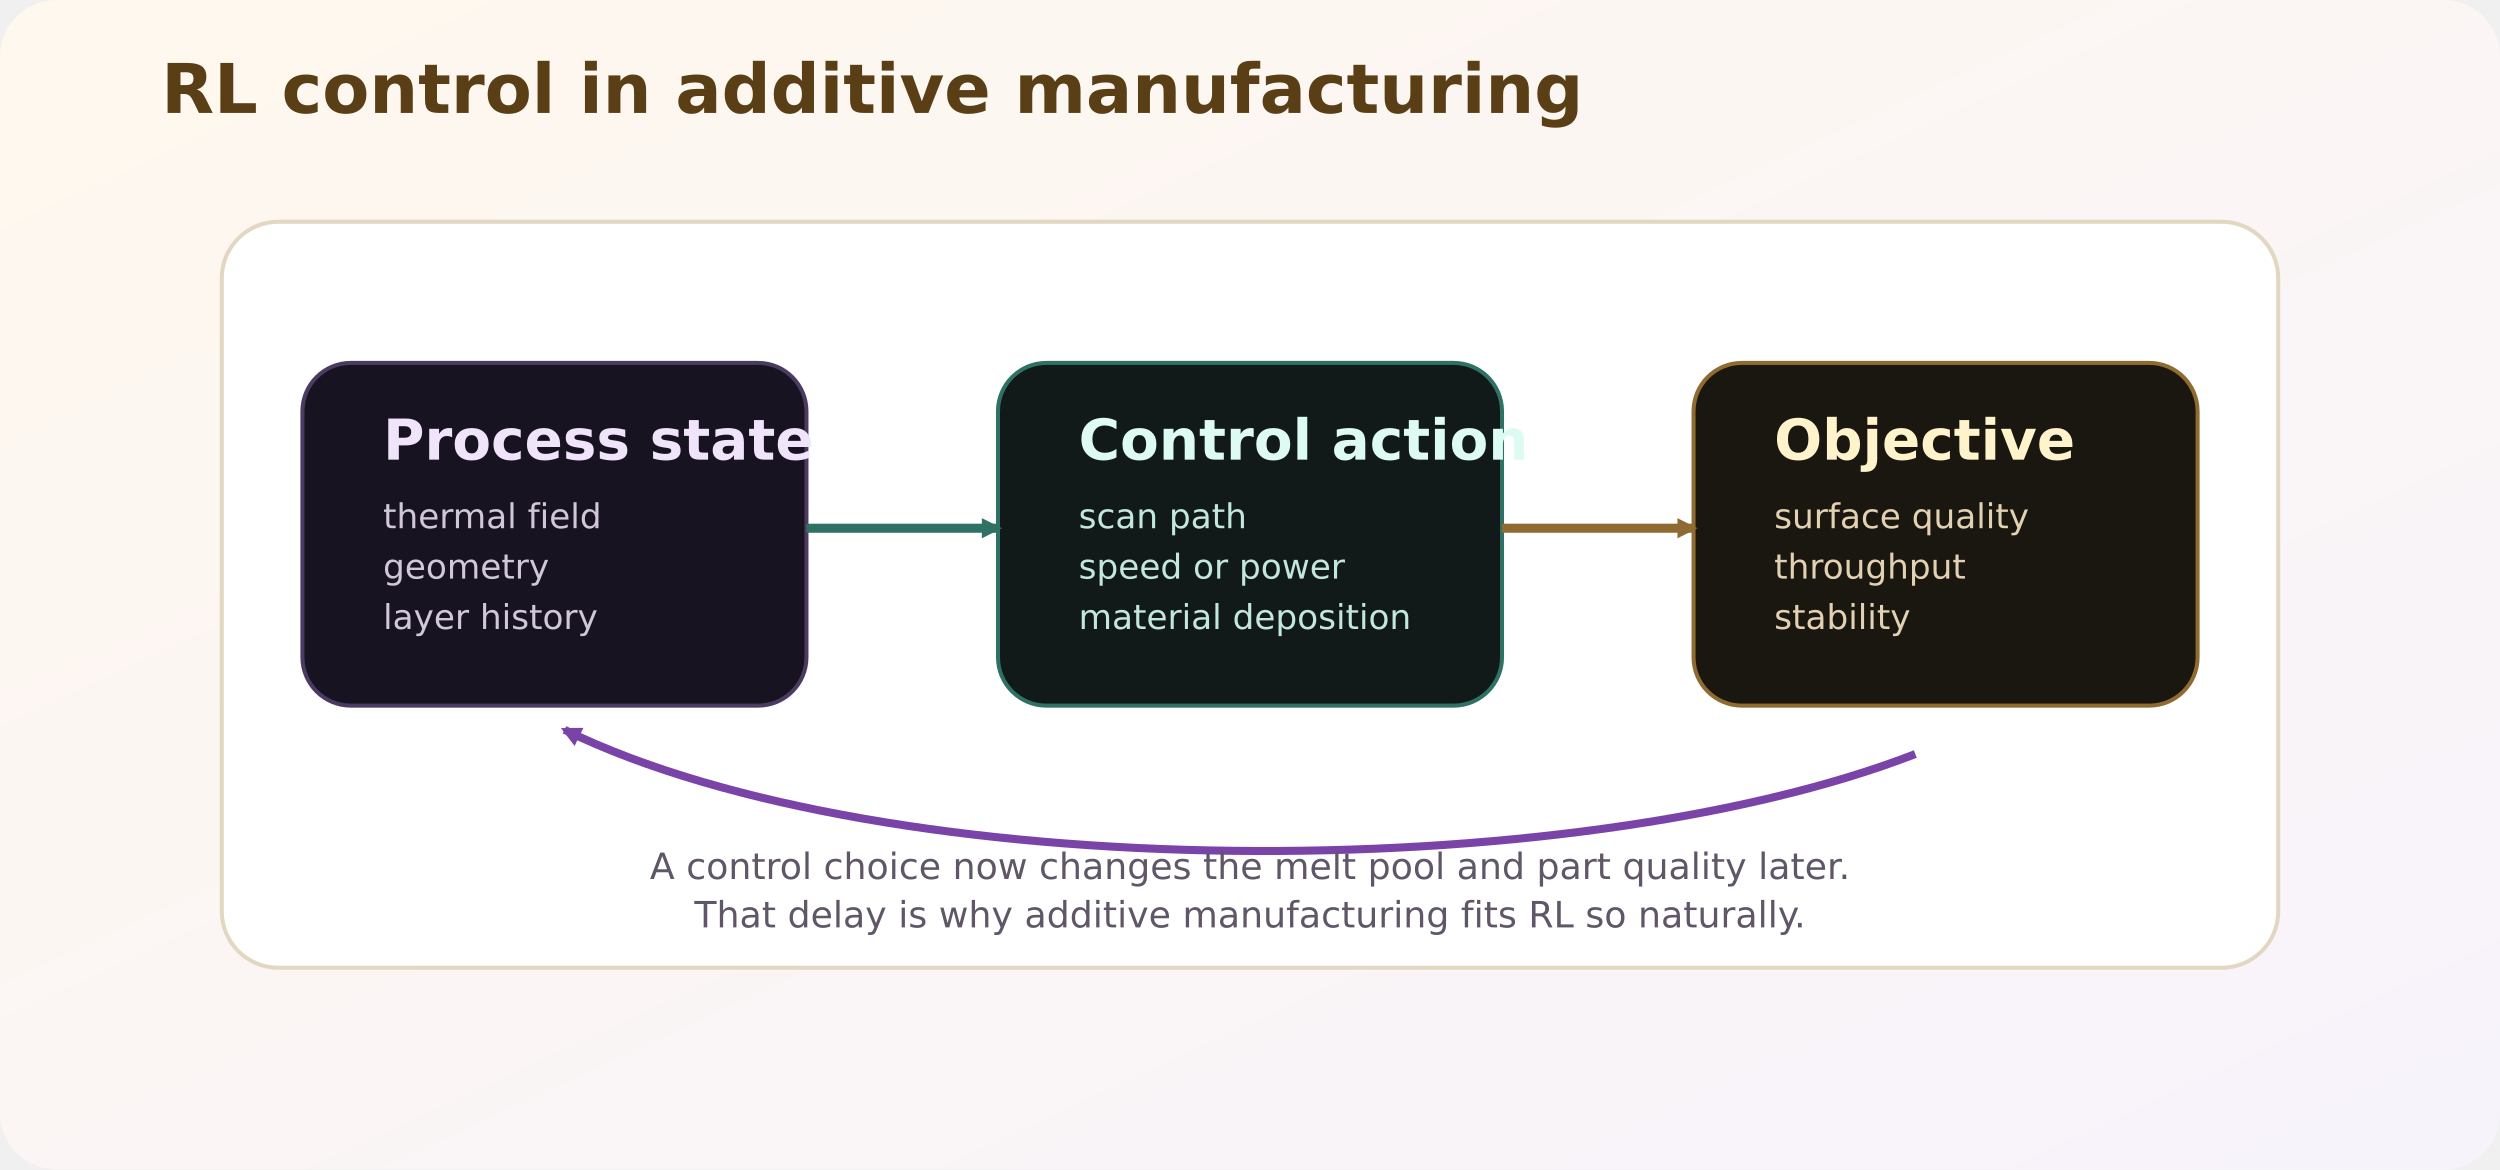
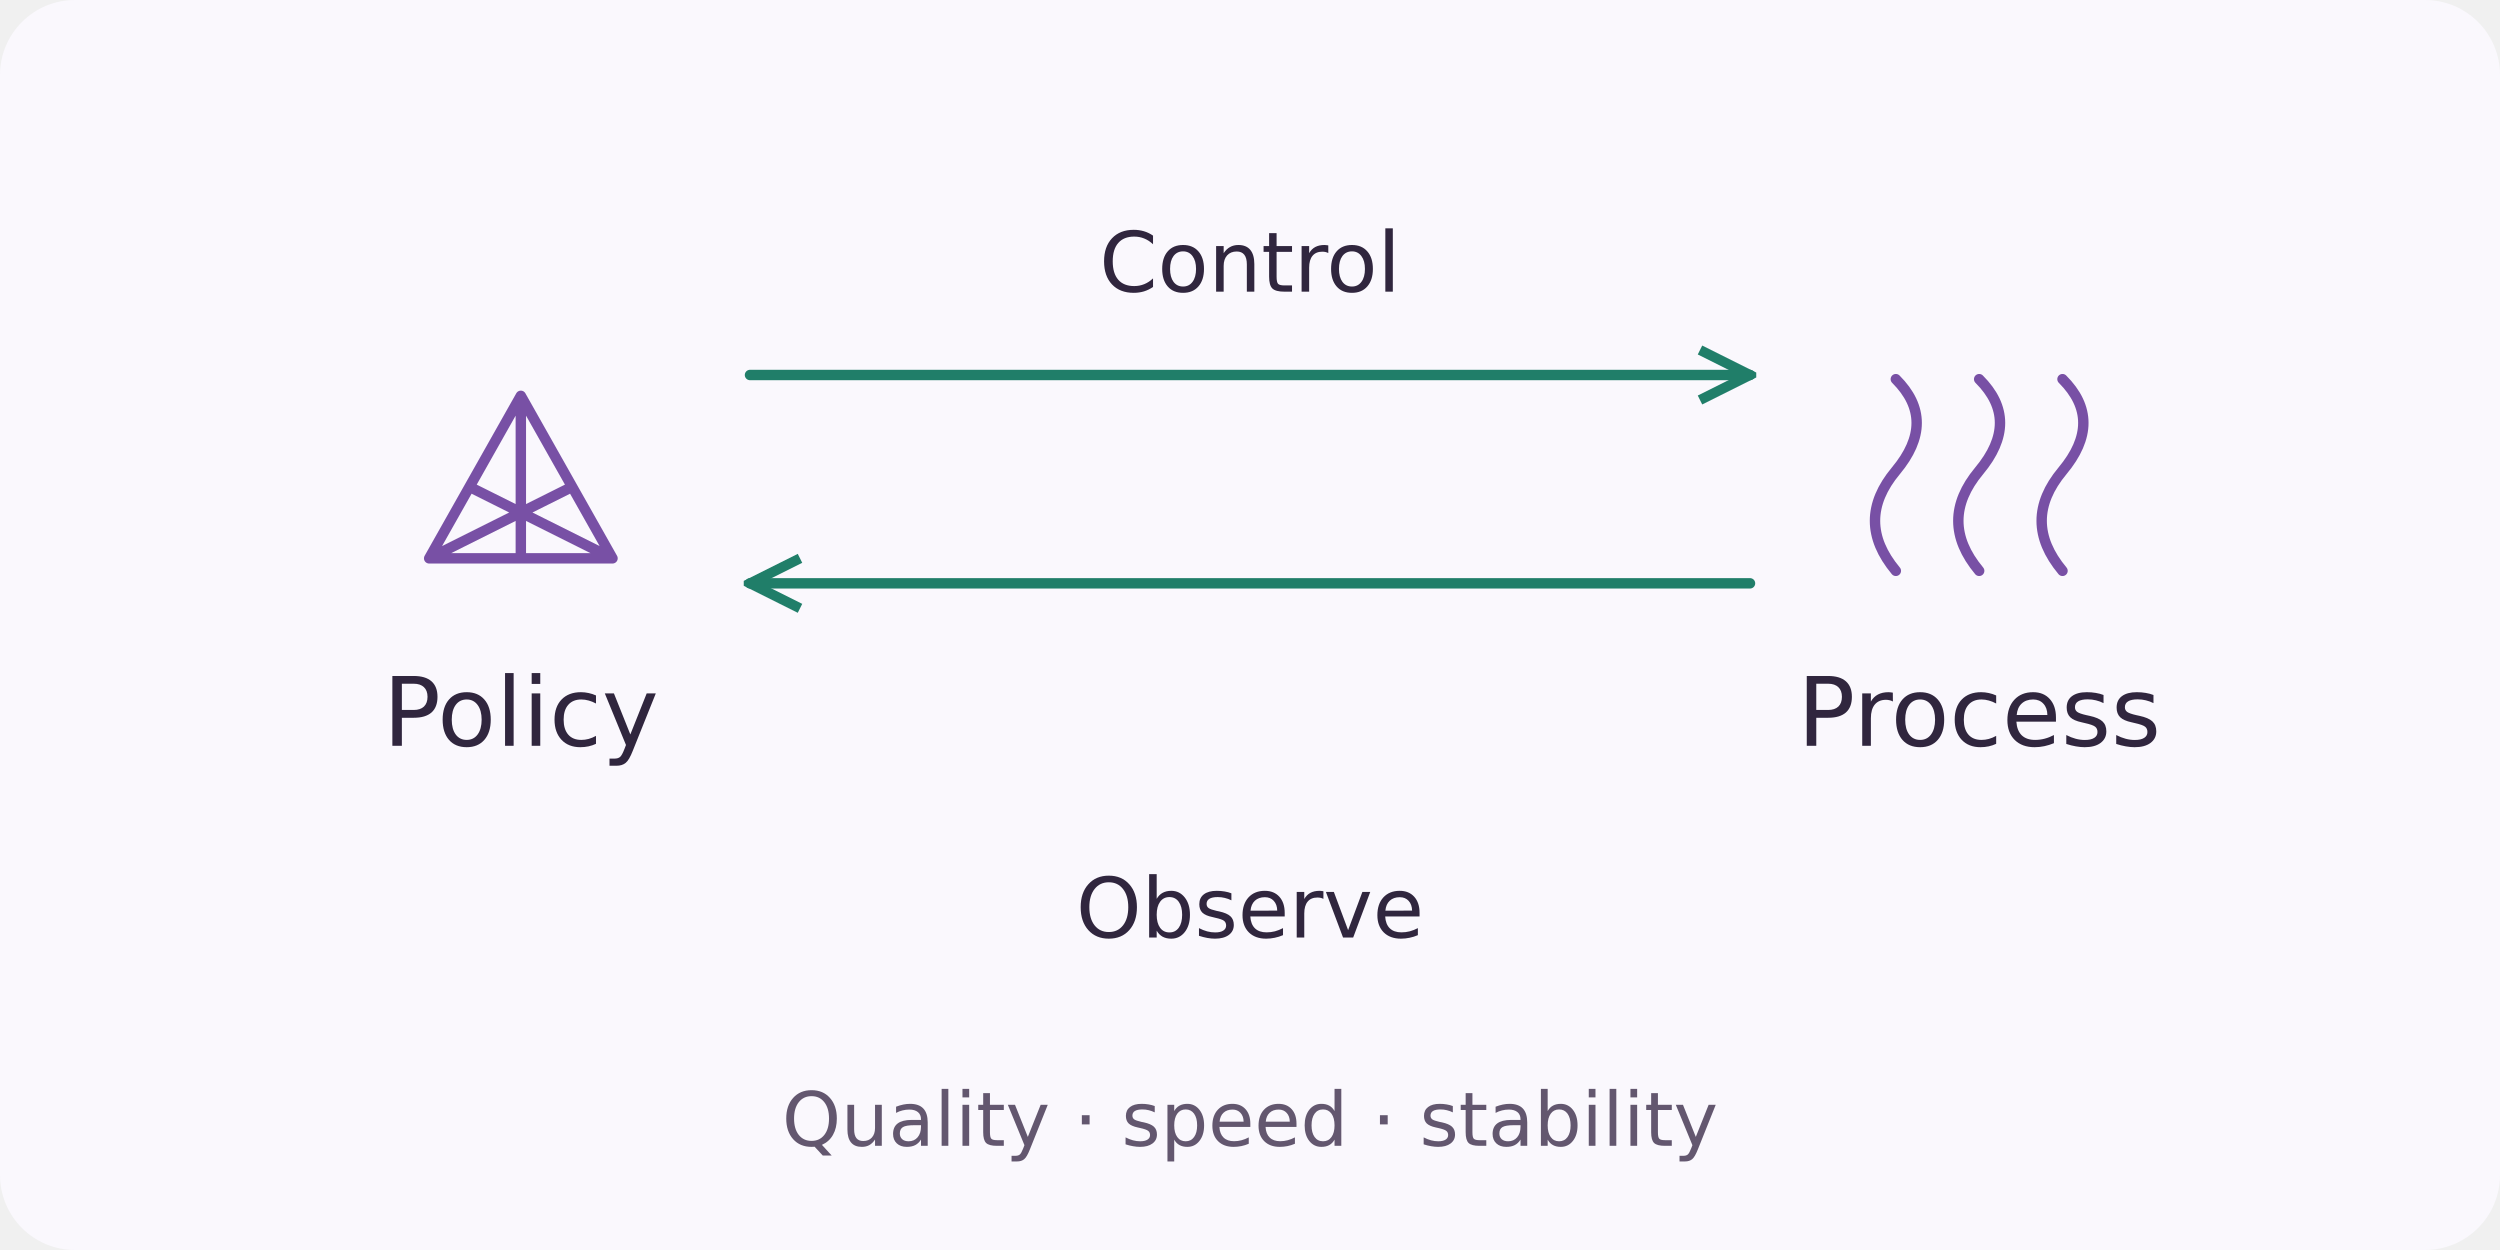
- <svg xmlns="http://www.w3.org/2000/svg" width="1240" height="580" viewBox="0 0 1240 580" role="img" aria-label="RL in additive manufacturing control loop">
+ <svg xmlns="http://www.w3.org/2000/svg" width="600" height="300" viewBox="0 0 600 300" role="img" aria-labelledby="title description">
  <defs>
-     <linearGradient id="am-bg" x1="0" y1="0" x2="1" y2="1">
-       <stop offset="0%" stop-color="#fff8ee" />
-       <stop offset="100%" stop-color="#f7f3fb" />
-     </linearGradient>
-     <marker id="am-arrow" markerWidth="10" markerHeight="10" refX="8" refY="5" orient="auto" markerUnits="userSpaceOnUse">
-       <path d="M0,0 L10,5 L0,10 z" fill="context-stroke" />
+     <marker id="arrow" viewBox="0 0 10 10" refX="9" refY="5" markerWidth="6" markerHeight="6" orient="auto-start-reverse">
+       <path d="M1 1 L9 5 L1 9" fill="none" stroke="#207e69" stroke-width="1.6" />
    </marker>
  </defs>
-   <rect width="1240" height="580" rx="28" fill="url(#am-bg)" />
-   <text x="80" y="56" font-family="DejaVu Sans, Arial, sans-serif" font-size="34" font-weight="700" fill="#5a3f16">RL control in additive manufacturing</text>
-   <rect x="110" y="110" width="1020" height="370" rx="28" fill="#ffffff" stroke="#e2d7c0" stroke-width="2" />
-   <rect x="150" y="180" width="250" height="170" rx="24" fill="#171320" stroke="#4b3b61" stroke-width="2" />
-   <rect x="495" y="180" width="250" height="170" rx="24" fill="#121a19" stroke="#2f7164" stroke-width="2" />
-   <rect x="840" y="180" width="250" height="170" rx="24" fill="#1a1610" stroke="#8f6b32" stroke-width="2" />
-   <text x="190" y="228" font-family="DejaVu Sans, Arial, sans-serif" font-size="28" font-weight="700" fill="#f0e4fb">Process state</text>
-   <text x="190" y="262" font-family="DejaVu Sans, Arial, sans-serif" font-size="17" fill="#d1c7da">thermal field</text>
-   <text x="190" y="287" font-family="DejaVu Sans, Arial, sans-serif" font-size="17" fill="#d1c7da">geometry</text>
-   <text x="190" y="312" font-family="DejaVu Sans, Arial, sans-serif" font-size="17" fill="#d1c7da">layer history</text>
-   <text x="535" y="228" font-family="DejaVu Sans, Arial, sans-serif" font-size="28" font-weight="700" fill="#ddfbf3">Control action</text>
-   <text x="535" y="262" font-family="DejaVu Sans, Arial, sans-serif" font-size="17" fill="#c1e7df">scan path</text>
-   <text x="535" y="287" font-family="DejaVu Sans, Arial, sans-serif" font-size="17" fill="#c1e7df">speed or power</text>
-   <text x="535" y="312" font-family="DejaVu Sans, Arial, sans-serif" font-size="17" fill="#c1e7df">material deposition</text>
-   <text x="880" y="228" font-family="DejaVu Sans, Arial, sans-serif" font-size="28" font-weight="700" fill="#fff3cc">Objective</text>
-   <text x="880" y="262" font-family="DejaVu Sans, Arial, sans-serif" font-size="17" fill="#e3d2b2">surface quality</text>
-   <text x="880" y="287" font-family="DejaVu Sans, Arial, sans-serif" font-size="17" fill="#e3d2b2">throughput</text>
-   <text x="880" y="312" font-family="DejaVu Sans, Arial, sans-serif" font-size="17" fill="#e3d2b2">stability</text>
-   <path d="M400 262 L495 262" stroke="#2f7164" stroke-width="4.5" fill="none" marker-end="url(#am-arrow)" />
-   <path d="M745 262 L840 262" stroke="#8f6b32" stroke-width="4.5" fill="none" marker-end="url(#am-arrow)" />
-   <path d="M950 374 C 780 440, 440 440, 280 362" stroke="#7a43a8" stroke-width="4" fill="none" marker-end="url(#am-arrow)" />
-   <text x="620" y="436" text-anchor="middle" font-family="DejaVu Sans, Arial, sans-serif" font-size="18" fill="#5f5668">A control choice now changes the melt pool and part quality later.</text>
-   <text x="620" y="460" text-anchor="middle" font-family="DejaVu Sans, Arial, sans-serif" font-size="18" fill="#5f5668">That delay is why additive manufacturing fits RL so naturally.</text>
+   <rect width="600" height="300" rx="18" fill="#faf8fd" />
+   <path transform="translate(125 115)" d="M-22 19 L0 -20 L22 19 Z M0 -20 V19 M-22 19 L12 2 M22 19 L-12 2" fill="none" stroke="#7850a5" stroke-width="2.5" stroke-linecap="round" stroke-linejoin="round" />
+   <text x="125" y="179" text-anchor="middle" font-family="DejaVu Sans,Arial,sans-serif" font-size="23" font-weight="500" fill="#30263e">Policy</text>
+   <path transform="translate(475 115)" d="M-20 22 Q-30 10 -20 -2 Q-10 -14 -20 -24 M0 22 Q-10 10 0 -2 Q10 -14 0 -24 M20 22 Q10 10 20 -2 Q30 -14 20 -24" fill="none" stroke="#7850a5" stroke-width="2.5" stroke-linecap="round" stroke-linejoin="round" />
+   <text x="475" y="179" text-anchor="middle" font-family="DejaVu Sans,Arial,sans-serif" font-size="23" font-weight="500" fill="#30263e">Process</text>
+   <path d="M180 90 H420" fill="none" stroke="#207e69" stroke-width="2.5" stroke-linecap="round" stroke-linejoin="round" marker-end="url(#arrow)" />
+   <text x="300" y="70" text-anchor="middle" font-family="DejaVu Sans,Arial,sans-serif" font-size="20" font-weight="500" fill="#30263e">Control</text>
+   <path d="M420 140 H180" fill="none" stroke="#207e69" stroke-width="2.5" stroke-linecap="round" stroke-linejoin="round" marker-end="url(#arrow)" />
+   <text x="300" y="225" text-anchor="middle" font-family="DejaVu Sans,Arial,sans-serif" font-size="20" font-weight="500" fill="#30263e">Observe</text>
+   <text x="300" y="275" text-anchor="middle" font-family="DejaVu Sans,Arial,sans-serif" font-size="18" font-weight="500" fill="#63576f">Quality · speed · stability</text>
</svg>
